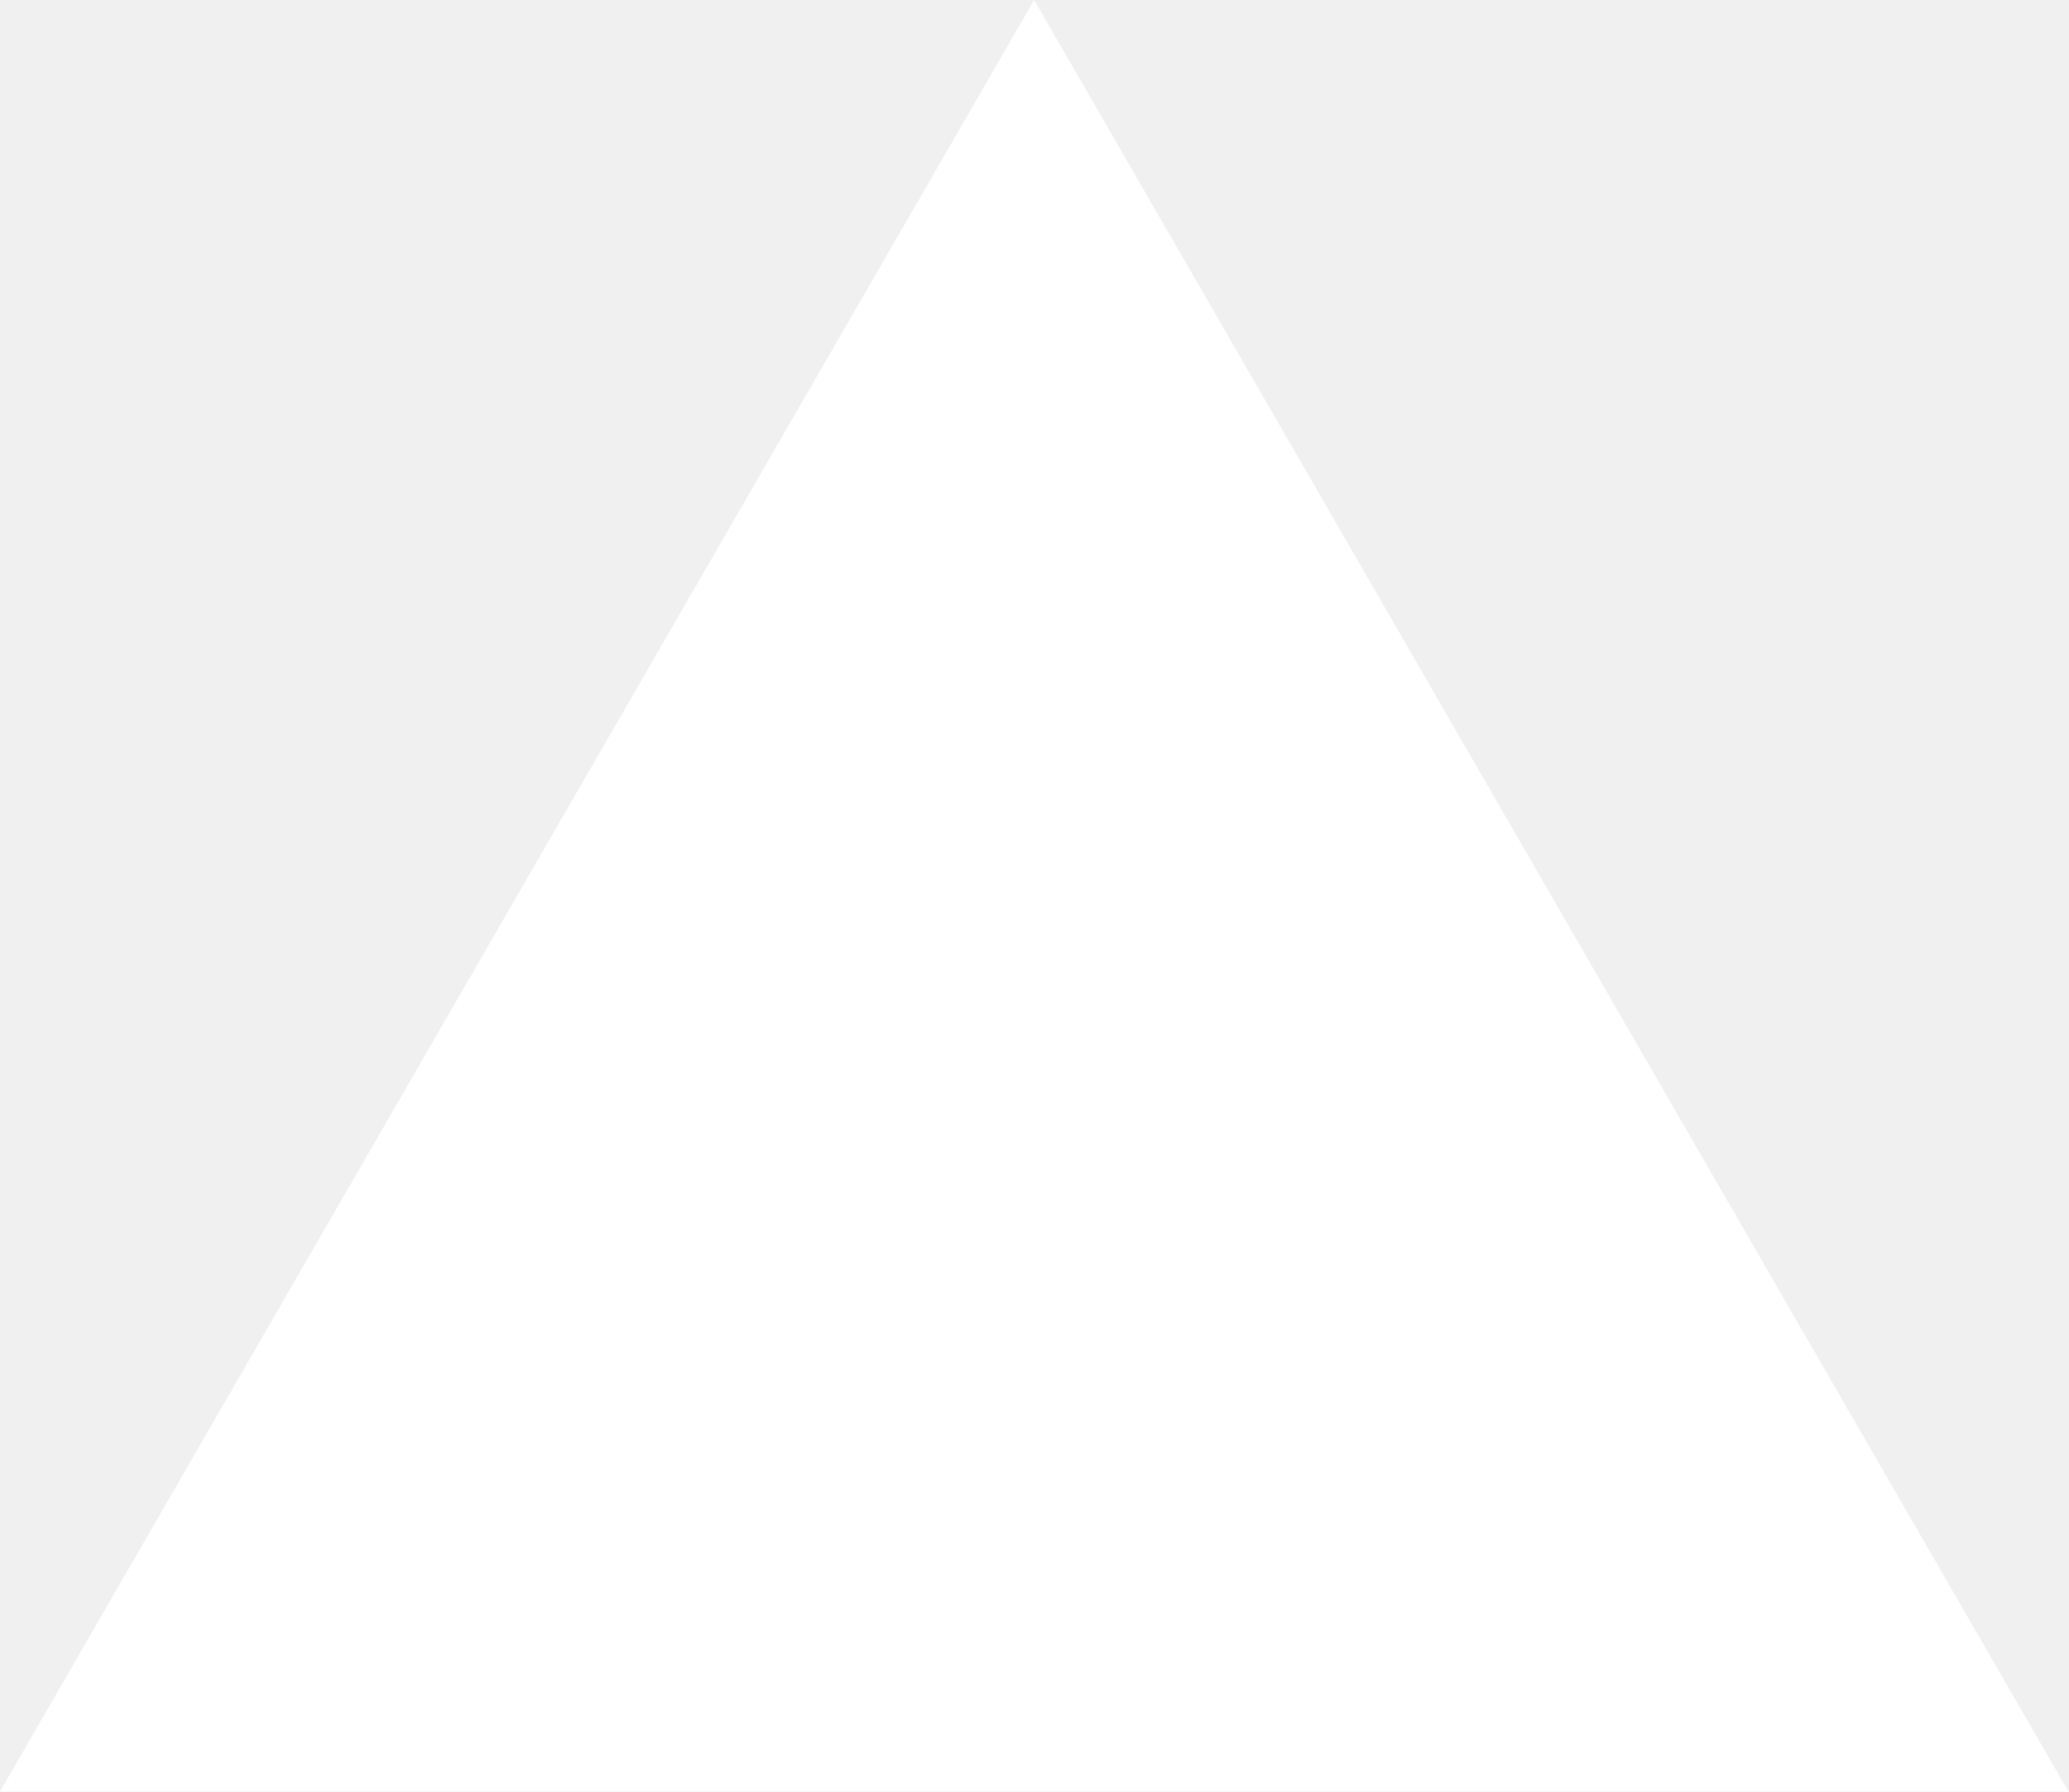
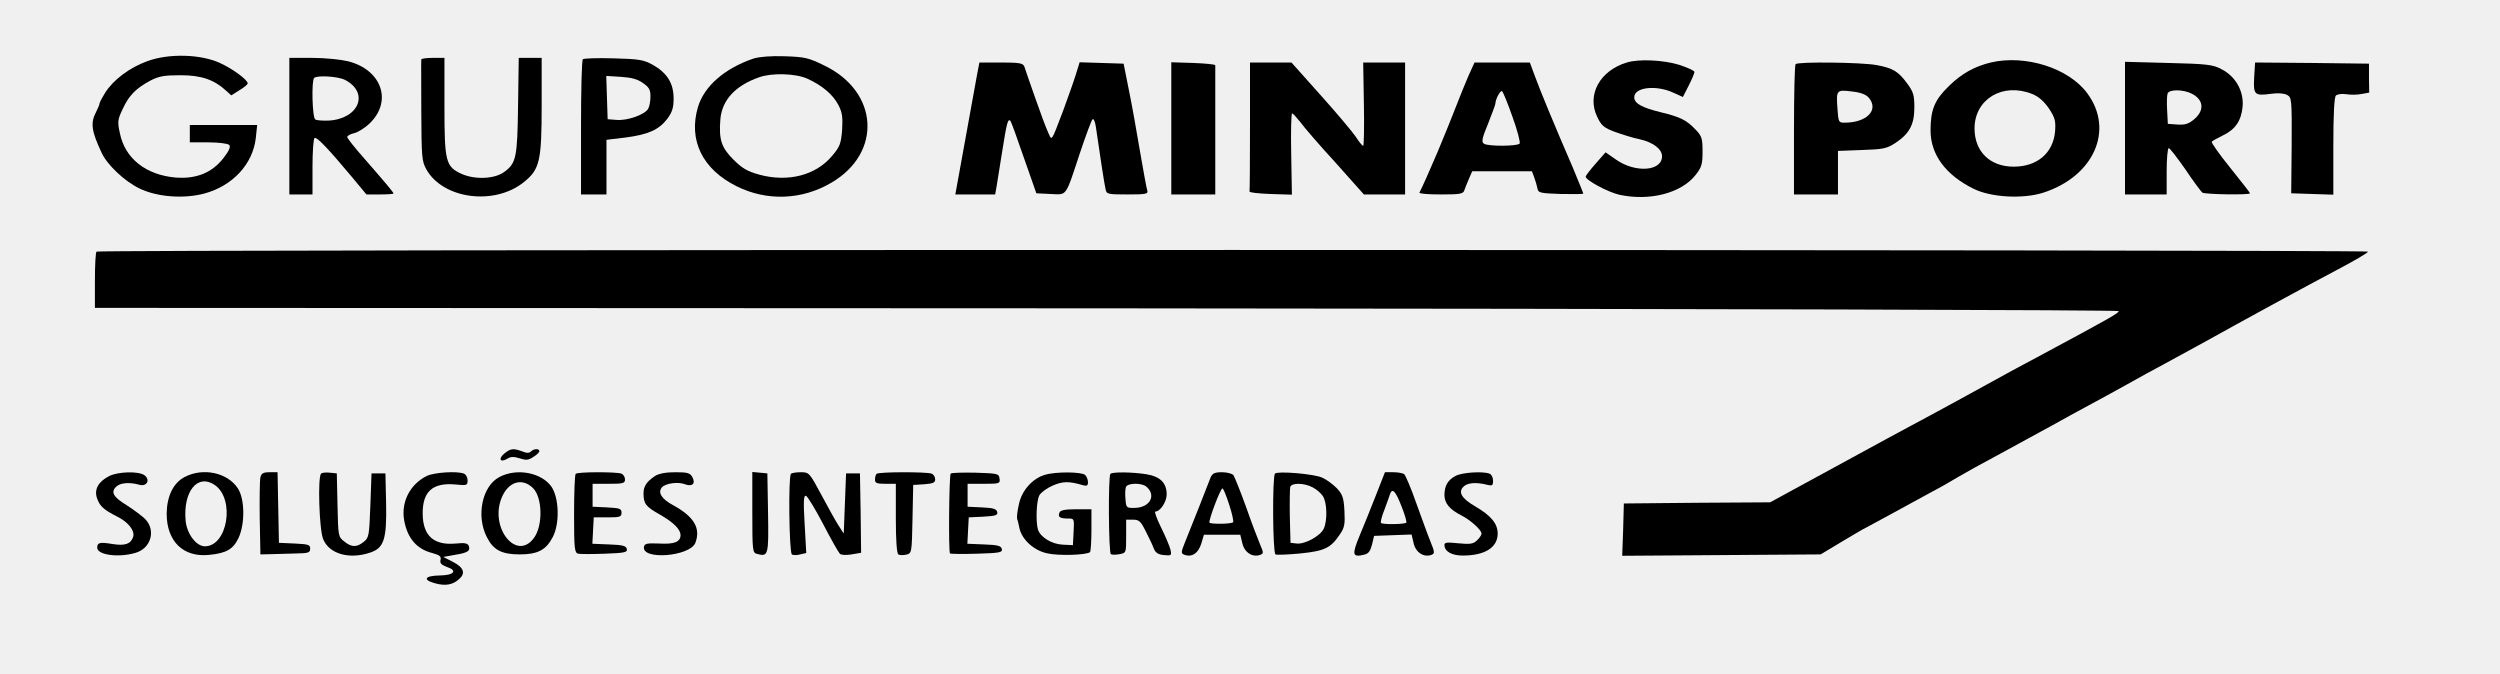
- <svg xmlns="http://www.w3.org/2000/svg" fill="none" viewBox="0 0 1155 1000">
-   <path d="m577.3 0 577.4 1000H0z" fill="#fff" />
+ <svg xmlns="http://www.w3.org/2000/svg" version="1.0" width="1080pt" height="291pt" viewBox="0 0 1080 291" preserveAspectRatio="xMidYMid meet">
+   <g transform="translate(0,291) scale(0.1,-0.1)" fill="#000000" stroke="none">
+     <path d="M637 2646 c-77 -28 -147 -80 -183 -137 -13 -21 -24 -42 -24 -46 0 -5 -7 -21 -15 -37 -25 -47 -20 -82 24 -176 24 -52 99 -123 163 -154 76 -37 191 -46 281 -22 122 33 209 127 222 239 l6 57 -145 0 -146 0 0 -37 0 -38 80 0 c43 0 84 -5 90 -11 7 -7 1 -24 -24 -56 -49 -64 -118 -92 -207 -85 -128 11 -219 82 -241 191 -11 50 -10 59 12 105 27 59 58 90 120 123 37 19 60 23 130 23 89 0 145 -19 197 -67 l22 -20 35 22 c20 12 36 25 36 30 0 15 -65 63 -120 88 -83 38 -220 42 -313 8z" />
+     <path d="M3255 2657 c-124 -42 -213 -119 -240 -210 -42 -143 20 -269 168 -342 131 -65 282 -59 409 16 220 129 204 393 -31 506 -69 34 -85 37 -171 40 -59 2 -110 -2 -135 -10z m233 -87 c64 -29 111 -69 134 -114 17 -32 19 -53 16 -107 -5 -59 -9 -72 -43 -112 -70 -84 -189 -115 -313 -82 -54 15 -75 27 -114 66 -52 52 -63 86 -56 174 7 82 64 145 167 181 55 20 158 17 209 -6z" />
+     <path d="M1250 2365 l0 -295 50 0 50 0 0 119 c0 66 4 122 9 125 9 6 58 -45 160 -167 l64 -77 59 0 c32 0 58 2 58 4 0 5 -31 42 -127 152 -40 45 -73 87 -73 92 0 6 14 13 31 17 17 4 48 24 69 45 95 95 48 228 -95 265 -34 8 -101 15 -157 15 l-98 0 0 -295z m240 200 c107 -55 61 -169 -71 -176 -25 -1 -51 1 -57 5 -13 8 -17 167 -5 179 12 13 104 7 133 -8z" />
+     <path d="M1820 2653 c-1 -5 0 -104 0 -222 1 -200 2 -217 22 -253 73 -129 296 -157 422 -54 68 55 76 91 76 333 l0 203 -49 0 -50 0 -3 -207 c-3 -225 -8 -248 -60 -286 -41 -30 -124 -34 -182 -9 -71 32 -76 51 -76 297 l0 205 -50 0 c-27 0 -50 -3 -50 -7z" />
+     <path d="M2518 2654 c-5 -4 -8 -137 -8 -296 l0 -288 55 0 55 0 0 118 0 118 83 10 c98 13 143 33 180 81 21 29 27 47 27 88 0 65 -28 110 -90 145 -40 22 -59 25 -170 28 -69 2 -128 0 -132 -4z m260 -103 c26 -18 32 -29 32 -57 0 -20 -4 -44 -10 -54 -14 -25 -89 -52 -136 -48 l-39 3 -3 94 -3 93 64 -4 c45 -3 72 -10 95 -27z" />
+     <path d="M7028 2640 c-117 -35 -174 -140 -128 -235 18 -38 29 -47 77 -65 31 -11 78 -26 104 -31 60 -13 99 -43 99 -74 0 -65 -115 -73 -198 -15 l-46 32 -42 -48 c-24 -27 -43 -52 -44 -57 0 -15 94 -66 144 -78 131 -29 268 6 330 84 27 34 31 47 31 102 0 57 -3 67 -30 95 -39 41 -64 54 -150 75 -82 20 -115 38 -115 65 0 43 93 54 168 20 l42 -19 25 49 c14 27 25 54 25 59 0 6 -30 19 -66 31 -68 21 -175 26 -226 10z" />
+     <path d="M8600 2640 c-70 -17 -126 -48 -180 -101 -63 -61 -80 -103 -80 -193 0 -104 66 -193 187 -252 75 -37 211 -44 298 -17 220 70 310 271 192 430 -80 109 -267 168 -417 133z m179 -136 c28 -11 50 -31 72 -62 27 -41 30 -54 27 -99 -8 -94 -77 -153 -179 -153 -102 0 -169 65 -169 165 0 127 122 200 249 149z" />
+     <path d="M4221 2588 c-9 -51 -76 -417 -88 -485 l-6 -33 86 0 86 0 6 33 c3 17 14 88 25 156 19 120 24 140 35 129 3 -3 29 -74 58 -159 l54 -154 61 -3 c73 -3 63 -17 127 176 26 78 51 145 55 147 5 3 11 -12 14 -32 16 -110 37 -251 42 -270 4 -22 9 -23 95 -23 81 0 90 2 85 18 -3 9 -17 85 -31 167 -14 83 -35 202 -48 265 l-23 115 -95 3 -95 3 -18 -58 c-10 -32 -34 -98 -52 -148 -55 -144 -49 -135 -67 -95 -9 19 -34 87 -56 150 -22 63 -43 123 -46 133 -6 14 -21 17 -100 17 l-94 0 -10 -52z" />
+     <path d="M5060 2355 l0 -285 95 0 95 0 0 275 c0 151 0 278 0 283 0 4 -43 8 -95 10 l-95 3 0 -286z" />
+     <path d="M5400 2365 c0 -151 -1 -278 -2 -282 -2 -5 39 -9 90 -11 l93 -3 -3 176 c-2 96 0 175 4 175 4 0 19 -17 35 -37 15 -21 83 -100 152 -175 l123 -138 89 0 89 0 0 285 0 285 -91 0 -90 0 3 -180 c2 -99 0 -180 -3 -180 -4 0 -18 17 -32 39 -14 21 -82 102 -152 180 l-126 141 -90 0 -89 0 0 -275z" />
+     <path d="M6344 2583 c-14 -32 -38 -92 -54 -133 -16 -41 -51 -129 -79 -195 -44 -103 -60 -138 -79 -177 -2 -5 40 -8 92 -8 83 0 97 2 102 18 3 9 12 32 20 50 l14 32 129 0 129 0 10 -27 c6 -16 12 -37 14 -48 3 -18 12 -20 101 -23 53 -1 97 -1 97 2 0 2 -22 55 -48 118 -78 180 -139 328 -162 391 l-21 57 -120 0 -119 0 -26 -57z m190 -178 c21 -57 34 -109 31 -115 -8 -12 -135 -13 -154 -1 -12 8 -9 23 18 88 17 43 31 81 31 85 0 18 21 59 29 54 4 -3 25 -53 45 -111z" />
+     <path d="M7757 2633 c-4 -3 -7 -132 -7 -285 l0 -278 95 0 95 0 0 94 0 94 104 4 c92 3 107 6 145 31 60 40 81 79 81 153 0 52 -4 67 -30 102 -39 54 -63 68 -134 81 -65 12 -339 15 -349 4z m316 -145 c45 -53 -8 -108 -105 -108 -25 0 -26 3 -30 58 -6 83 -5 85 61 77 38 -4 62 -13 74 -27z" />
+     <path d="M9180 2356 l0 -286 90 0 90 0 0 100 c0 55 4 100 9 100 5 0 37 -42 72 -92 34 -51 68 -96 73 -100 12 -8 206 -11 206 -3 0 3 -39 52 -86 111 -47 58 -83 109 -79 112 4 4 25 16 48 27 54 26 79 63 85 124 6 67 -30 131 -91 162 -37 20 -63 23 -229 27 l-188 5 0 -287z m289 149 c51 -26 55 -72 10 -110 -25 -21 -40 -25 -73 -23 l-41 3 -3 59 c-2 32 -1 65 2 72 7 19 69 18 105 -1z" />
+     <path d="M9738 2575 c-4 -75 1 -80 75 -70 27 4 54 2 67 -5 20 -11 21 -17 20 -218 l-2 -207 91 -3 91 -3 0 209 c0 140 4 212 11 219 6 6 26 9 45 6 18 -3 48 -3 66 1 l33 6 -1 62 0 63 -246 3 -246 2 -4 -65z" />
+     <path d="M417 1823 c-4 -3 -7 -60 -7 -125 l0 -118 4373 -2 c2583 -2 4371 -7 4370 -12 -1 -9 -34 -28 -328 -186 -99 -53 -189 -101 -200 -108 -48 -27 -297 -163 -375 -204 -47 -25 -157 -85 -245 -133 -88 -48 -205 -112 -259 -141 l-99 -54 -316 -2 -316 -3 -3 -113 -4 -113 429 3 428 3 85 51 c47 28 97 58 112 65 14 8 68 37 120 65 51 28 125 68 163 89 39 20 90 50 115 65 25 15 108 61 185 102 77 42 176 96 220 120 44 25 114 63 155 85 41 22 118 64 170 93 52 29 122 68 155 85 33 18 107 58 165 90 194 108 444 244 582 317 76 40 138 76 138 81 0 9 -9804 10 -9813 0z" />
+     <path d="M2179 951 c-28 -23 -18 -41 12 -23 16 10 28 10 54 2 28 -9 38 -8 59 6 15 9 26 20 26 25 0 12 -24 11 -36 -1 -8 -8 -19 -8 -38 0 -38 14 -50 13 -77 -9z" />
+     <path d="M473 854 c-48 -24 -67 -58 -54 -96 12 -35 29 -50 86 -79 49 -24 79 -62 70 -89 -10 -30 -35 -39 -90 -30 -55 9 -65 6 -65 -16 0 -31 89 -44 163 -23 68 18 92 96 45 146 -13 13 -49 40 -80 60 -60 36 -72 59 -43 83 18 15 58 17 96 6 33 -10 50 21 23 41 -24 18 -112 16 -151 -3z" />
+     <path d="M797 849 c-49 -26 -76 -83 -77 -158 0 -120 72 -190 184 -178 73 7 103 24 126 72 29 61 28 170 -3 216 -45 68 -151 90 -230 48z m132 -35 c87 -62 54 -264 -44 -264 -37 0 -77 53 -83 109 -12 129 52 207 127 155z" />
+     <path d="M1125 848 c-3 -13 -4 -93 -3 -178 l3 -155 45 1 c25 1 73 2 108 3 54 1 62 3 62 21 0 17 -8 19 -67 22 l-68 3 -3 153 -3 152 -34 0 c-28 0 -36 -5 -40 -22z" />
+     <path d="M1387 864 c-15 -15 -8 -242 9 -283 26 -64 113 -89 204 -58 59 20 71 58 68 212 l-3 130 -30 0 -30 0 -5 -138 c-5 -131 -6 -140 -29 -158 -30 -24 -52 -24 -84 2 -26 20 -26 23 -29 157 l-3 137 -30 3 c-17 2 -34 0 -38 -4z" />
+     <path d="M1844 854 c-73 -36 -112 -113 -98 -192 14 -77 54 -124 121 -141 33 -9 40 -15 36 -30 -3 -14 3 -21 27 -30 48 -16 32 -36 -30 -37 -66 -1 -76 -19 -20 -34 44 -12 75 -7 103 18 29 25 21 50 -25 74 l-43 22 50 9 c56 9 68 17 60 39 -5 11 -17 14 -55 10 -96 -9 -143 33 -144 128 -1 97 43 136 142 127 49 -5 52 -4 52 18 0 12 -7 26 -16 29 -30 12 -129 5 -160 -10z" />
+     <path d="M2157 849 c-74 -39 -101 -167 -54 -259 28 -56 64 -75 142 -75 78 0 114 19 143 75 31 59 27 170 -6 218 -44 61 -150 81 -225 41z m146 -48 c40 -40 43 -159 5 -213 -76 -108 -197 45 -139 176 29 66 88 83 134 37z" />
+     <path d="M2487 863 c-4 -3 -7 -82 -7 -174 0 -151 2 -167 18 -171 9 -2 61 -2 115 0 85 3 98 6 95 20 -3 14 -18 18 -76 20 l-73 3 3 57 3 57 60 0 c53 0 60 2 60 20 0 18 -8 20 -62 23 l-63 3 0 49 0 50 70 0 c62 0 70 2 70 19 0 10 -7 22 -16 25 -21 8 -189 8 -197 -1z" />
+     <path d="M2830 854 c-37 -25 -50 -45 -50 -75 0 -45 9 -57 69 -91 61 -35 90 -64 91 -89 0 -30 -27 -41 -92 -37 -53 2 -63 0 -66 -14 -11 -59 199 -42 222 17 24 63 -6 113 -95 162 -51 27 -68 55 -50 77 15 18 70 26 100 14 32 -12 47 3 32 31 -10 18 -21 21 -74 21 -41 0 -71 -6 -87 -16z" />
+     <path d="M3250 697 c0 -169 1 -175 21 -180 48 -13 50 -6 47 177 l-3 171 -32 3 -33 3 0 -174z" />
+     <path d="M3417 863 c-12 -11 -8 -341 4 -348 5 -4 22 -4 36 0 l26 6 -7 126 c-6 100 -4 124 6 121 7 -3 40 -57 74 -122 33 -64 66 -122 72 -128 6 -6 26 -7 51 -3 l41 7 -2 171 -3 172 -30 0 -30 0 -5 -130 -5 -130 -22 34 c-12 18 -45 78 -74 132 -52 97 -54 99 -89 99 -20 0 -40 -3 -43 -7z" />
+     <path d="M3787 863 c-4 -3 -7 -15 -7 -25 0 -15 8 -18 45 -18 l45 0 0 -149 c0 -95 4 -152 11 -156 5 -4 21 -4 34 -1 24 6 24 7 27 154 l3 147 48 3 c38 3 47 7 47 21 0 11 -7 22 -16 25 -21 8 -229 8 -237 -1z" />
+     <path d="M4107 864 c-7 -8 -10 -338 -3 -345 2 -2 54 -3 116 -1 98 3 111 5 108 20 -3 14 -17 18 -76 20 l-73 3 3 57 3 57 63 3 c53 3 63 6 60 20 -3 13 -16 18 -66 20 l-62 3 0 49 0 50 71 0 c67 0 70 1 67 23 -3 21 -8 22 -104 25 -55 1 -103 0 -107 -4z" />
+     <path d="M4515 859 c-54 -15 -101 -68 -113 -126 -7 -29 -10 -58 -8 -65 3 -7 7 -25 10 -40 11 -49 61 -95 118 -108 48 -12 173 -8 187 5 3 4 6 46 6 96 l0 89 -66 0 c-48 0 -68 -4 -72 -14 -8 -19 1 -26 35 -26 29 0 29 0 26 -57 l-3 -58 -43 2 c-48 2 -97 32 -108 65 -10 34 -7 124 6 148 6 12 32 31 57 42 44 19 70 20 131 2 17 -5 22 -2 22 13 0 10 -5 24 -12 31 -14 14 -127 15 -173 1z" />
+     <path d="M4797 863 c-10 -10 -8 -341 2 -347 5 -3 22 -3 37 0 29 5 29 6 29 77 l0 72 30 0 c26 0 33 -7 55 -51 14 -27 30 -61 35 -75 7 -17 19 -25 44 -27 32 -3 33 -2 27 25 -4 15 -22 58 -41 96 -18 37 -29 67 -24 67 21 0 49 42 49 74 0 49 -27 77 -86 87 -61 10 -148 11 -157 2z m155 -55 c44 -37 17 -90 -48 -92 -38 -1 -39 0 -42 38 -2 21 -1 44 2 52 7 18 67 19 88 2z" />
+     <path d="M5230 848 c-5 -13 -27 -70 -50 -128 -23 -58 -51 -127 -61 -153 -17 -41 -17 -48 -4 -53 33 -13 61 5 74 46 l12 40 78 0 79 0 9 -37 c9 -40 44 -62 77 -50 15 6 15 9 0 44 -9 21 -37 94 -61 163 -25 69 -50 131 -55 138 -6 6 -28 12 -49 12 -32 0 -41 -5 -49 -22z m80 -118 c13 -39 20 -73 17 -76 -7 -8 -95 -9 -102 -2 -6 6 47 148 56 148 4 0 17 -32 29 -70z" />
+     <path d="M5508 864 c-12 -11 -10 -342 2 -349 5 -3 53 -1 107 4 106 11 131 23 171 82 20 29 23 44 20 101 -3 58 -8 72 -33 99 -17 17 -45 38 -64 46 -37 16 -192 29 -203 17z m162 -59 c16 -8 36 -25 44 -37 19 -26 21 -106 5 -141 -14 -32 -82 -69 -117 -65 l-27 3 -3 114 c-1 63 0 121 2 128 7 18 60 17 96 -2z" />
+     <path d="M5945 773 c-21 -54 -53 -133 -71 -176 -35 -84 -32 -96 20 -83 18 4 26 16 33 43 l9 38 81 3 81 3 9 -38 c9 -40 44 -62 77 -50 15 6 14 12 -5 59 -12 29 -39 105 -62 168 -22 63 -46 118 -51 122 -6 4 -27 8 -47 8 l-36 0 -38 -97z m109 -49 c15 -37 24 -69 21 -72 -7 -7 -102 -9 -109 -1 -3 3 3 28 14 55 10 27 21 57 24 67 10 31 24 18 50 -49z" />
+     <path d="M6288 854 c-34 -18 -48 -43 -48 -83 0 -35 23 -62 72 -87 40 -20 88 -63 88 -79 0 -7 -9 -20 -20 -30 -16 -15 -30 -17 -80 -12 -48 5 -60 4 -60 -7 0 -28 31 -46 79 -46 96 0 151 35 151 95 0 43 -29 78 -98 118 -60 35 -75 63 -47 87 18 15 55 17 98 6 24 -6 27 -4 27 18 0 13 -7 27 -16 30 -29 11 -119 5 -146 -10z" />
+   </g>
</svg>
